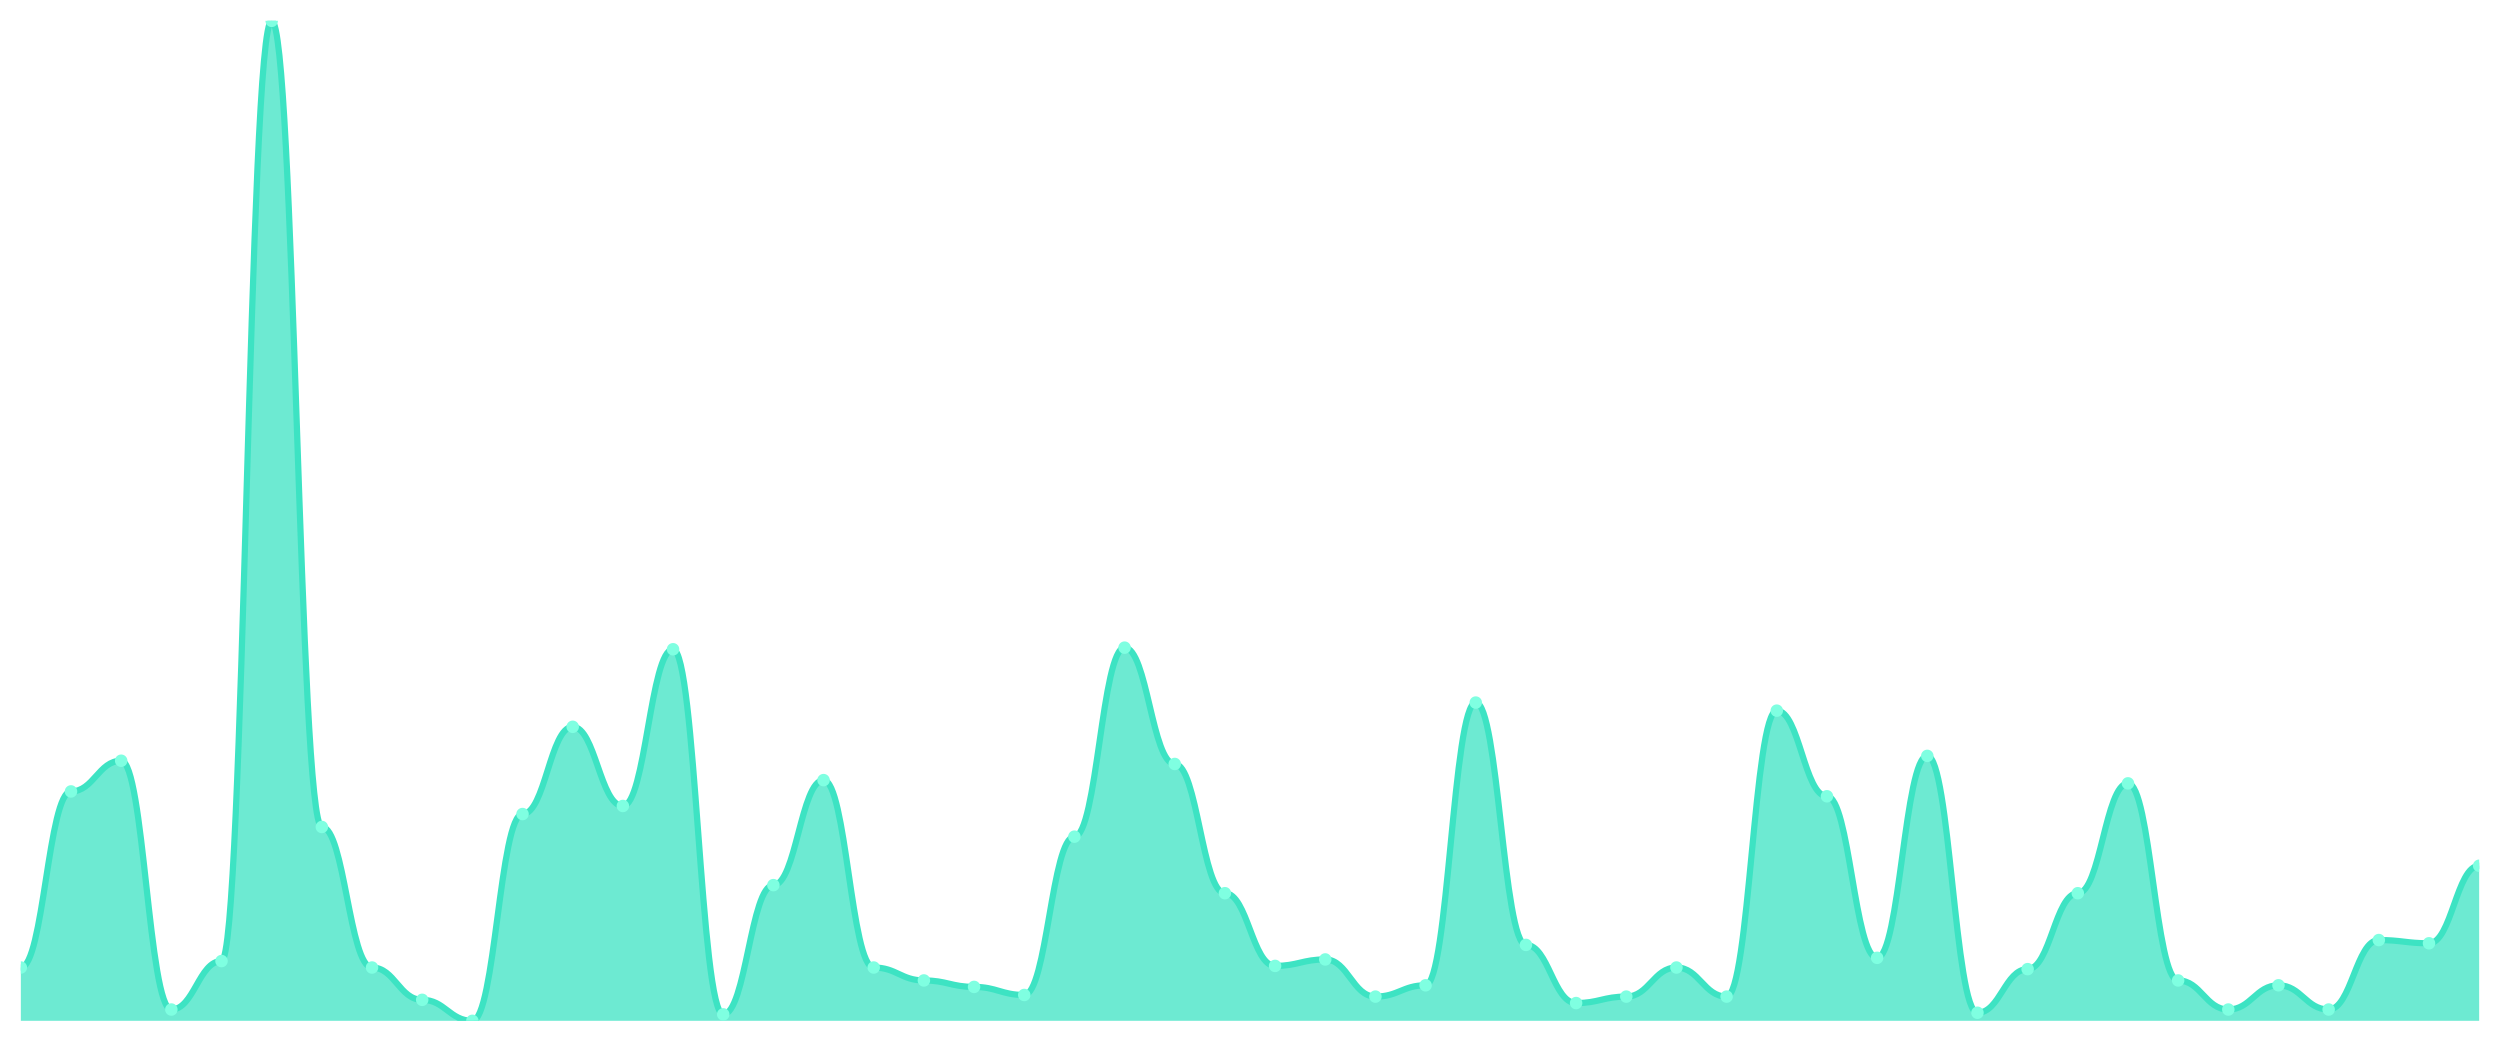
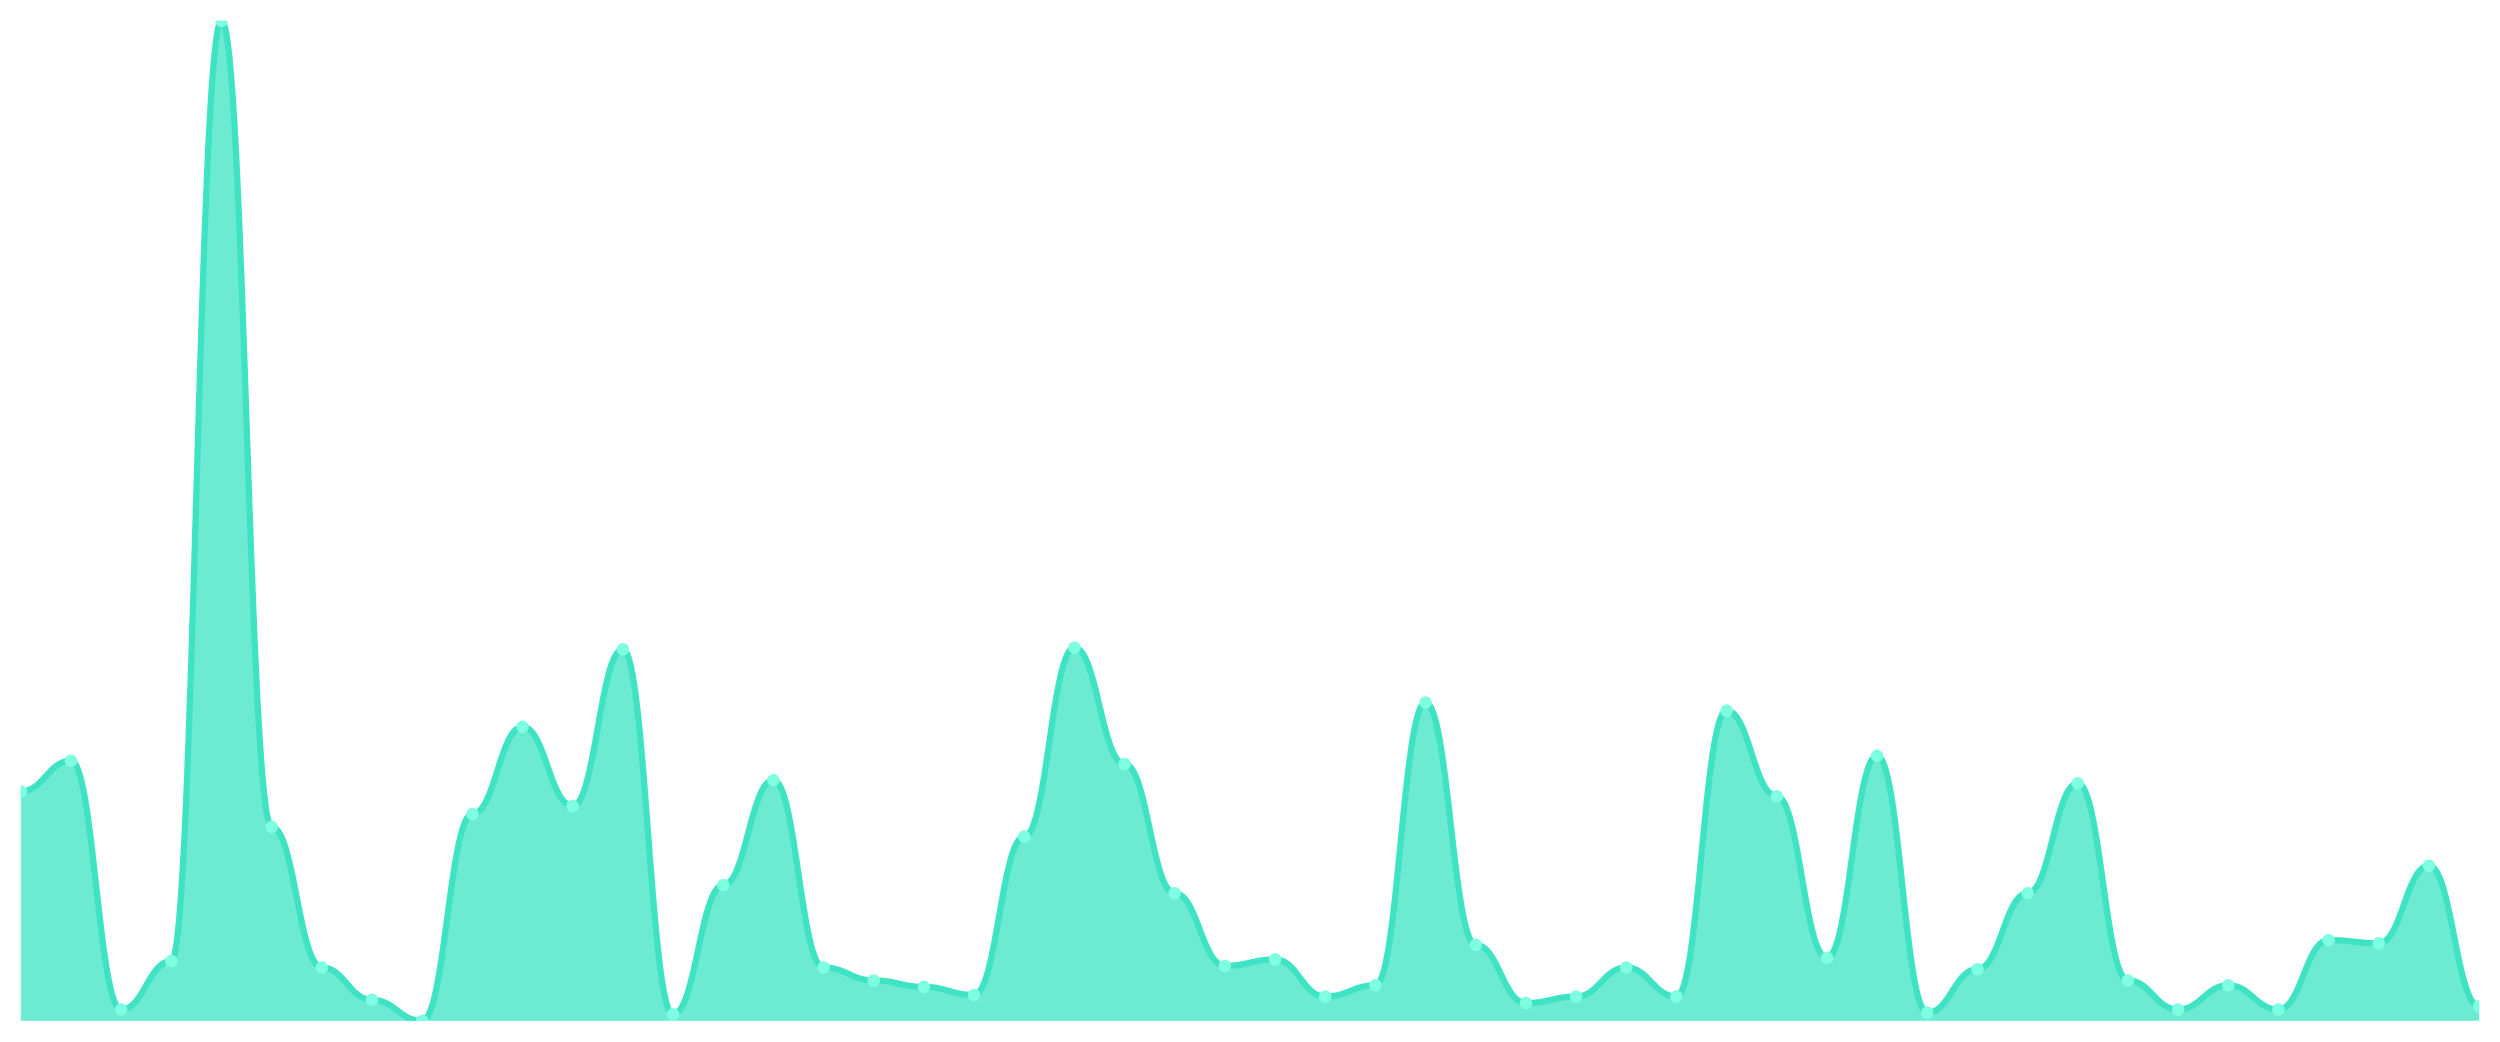
<svg xmlns="http://www.w3.org/2000/svg" viewBox="0 0 1200 500" width="1200" height="500">
  <defs>
    <clipPath id="c">
      <rect x="10" y="10" width="1180" height="480" />
    </clipPath>
  </defs>
  <rect width="1200" height="500" fill="none" />
  <g clip-path="url(#c)">
-     <path d="M 10,490 L 10,464.41 C 20.837,464.41 23.245,379.887 34.082,379.887 C 44.918,379.887 47.327,365.153 58.163,365.153 C 69,365.153 71.408,484.572 82.245,484.572 C 93.082,484.572 95.49,461.309 106.327,461.309 C 117.163,461.309 119.571,10 130.408,10 C 141.245,10 143.653,396.947 154.49,396.947 C 165.327,396.947 167.735,464.41 178.571,464.41 C 189.408,464.41 191.816,479.919 202.653,479.919 C 213.49,479.919 215.898,490 226.735,490 C 237.571,490 239.98,390.743 250.816,390.743 C 261.653,390.743 264.061,348.869 274.898,348.869 C 285.735,348.869 288.143,386.866 298.98,386.866 C 309.816,386.866 312.224,311.648 323.061,311.648 C 333.898,311.648 336.306,486.898 347.143,486.898 C 357.98,486.898 360.388,424.863 371.224,424.863 C 382.061,424.863 384.469,374.459 395.306,374.459 C 406.143,374.459 408.551,464.41 419.388,464.41 C 430.224,464.41 432.633,470.614 443.469,470.614 C 454.306,470.614 456.714,473.716 467.551,473.716 C 478.388,473.716 480.796,477.593 491.633,477.593 C 502.469,477.593 504.878,401.599 515.714,401.599 C 526.551,401.599 528.959,310.872 539.796,310.872 C 550.633,310.872 553.041,366.704 563.878,366.704 C 574.714,366.704 577.122,428.74 587.959,428.74 C 598.796,428.74 601.204,463.635 612.041,463.635 C 622.878,463.635 625.286,460.533 636.122,460.533 C 646.959,460.533 649.367,478.368 660.204,478.368 C 671.041,478.368 673.449,472.94 684.286,472.94 C 695.122,472.94 697.531,337.237 708.367,337.237 C 719.204,337.237 721.612,453.554 732.449,453.554 C 743.286,453.554 745.694,481.47 756.531,481.47 C 767.367,481.47 769.776,478.368 780.612,478.368 C 791.449,478.368 793.857,464.41 804.694,464.41 C 815.531,464.41 817.939,478.368 828.776,478.368 C 839.612,478.368 842.02,341.115 852.857,341.115 C 863.694,341.115 866.102,382.213 876.939,382.213 C 887.776,382.213 890.184,459.758 901.02,459.758 C 911.857,459.758 914.265,362.827 925.102,362.827 C 935.939,362.827 938.347,486.123 949.184,486.123 C 960.02,486.123 962.429,465.186 973.265,465.186 C 984.102,465.186 986.51,428.74 997.347,428.74 C 1008.184,428.74 1010.592,376.01 1021.429,376.01 C 1032.265,376.01 1034.673,470.614 1045.51,470.614 C 1056.347,470.614 1058.755,484.572 1069.592,484.572 C 1080.429,484.572 1082.837,472.94 1093.673,472.94 C 1104.51,472.94 1106.918,484.572 1117.755,484.572 C 1128.592,484.572 1131,451.228 1141.837,451.228 C 1152.673,451.228 1155.082,452.779 1165.918,452.779 C 1176.755,452.779 1179.163,415.557 1190,415.557 L 1190,490 Z" fill="rgba(61,227,195,0.75)" />
-     <path d="M 10,464.41 C 20.837,464.41 23.245,379.887 34.082,379.887 C 44.918,379.887 47.327,365.153 58.163,365.153 C 69,365.153 71.408,484.572 82.245,484.572 C 93.082,484.572 95.49,461.309 106.327,461.309 C 117.163,461.309 119.571,10 130.408,10 C 141.245,10 143.653,396.947 154.49,396.947 C 165.327,396.947 167.735,464.41 178.571,464.41 C 189.408,464.41 191.816,479.919 202.653,479.919 C 213.49,479.919 215.898,490 226.735,490 C 237.571,490 239.98,390.743 250.816,390.743 C 261.653,390.743 264.061,348.869 274.898,348.869 C 285.735,348.869 288.143,386.866 298.98,386.866 C 309.816,386.866 312.224,311.648 323.061,311.648 C 333.898,311.648 336.306,486.898 347.143,486.898 C 357.98,486.898 360.388,424.863 371.224,424.863 C 382.061,424.863 384.469,374.459 395.306,374.459 C 406.143,374.459 408.551,464.41 419.388,464.41 C 430.224,464.41 432.633,470.614 443.469,470.614 C 454.306,470.614 456.714,473.716 467.551,473.716 C 478.388,473.716 480.796,477.593 491.633,477.593 C 502.469,477.593 504.878,401.599 515.714,401.599 C 526.551,401.599 528.959,310.872 539.796,310.872 C 550.633,310.872 553.041,366.704 563.878,366.704 C 574.714,366.704 577.122,428.74 587.959,428.74 C 598.796,428.74 601.204,463.635 612.041,463.635 C 622.878,463.635 625.286,460.533 636.122,460.533 C 646.959,460.533 649.367,478.368 660.204,478.368 C 671.041,478.368 673.449,472.94 684.286,472.94 C 695.122,472.94 697.531,337.237 708.367,337.237 C 719.204,337.237 721.612,453.554 732.449,453.554 C 743.286,453.554 745.694,481.47 756.531,481.47 C 767.367,481.47 769.776,478.368 780.612,478.368 C 791.449,478.368 793.857,464.41 804.694,464.41 C 815.531,464.41 817.939,478.368 828.776,478.368 C 839.612,478.368 842.02,341.115 852.857,341.115 C 863.694,341.115 866.102,382.213 876.939,382.213 C 887.776,382.213 890.184,459.758 901.02,459.758 C 911.857,459.758 914.265,362.827 925.102,362.827 C 935.939,362.827 938.347,486.123 949.184,486.123 C 960.02,486.123 962.429,465.186 973.265,465.186 C 984.102,465.186 986.51,428.74 997.347,428.74 C 1008.184,428.74 1010.592,376.01 1021.429,376.01 C 1032.265,376.01 1034.673,470.614 1045.51,470.614 C 1056.347,470.614 1058.755,484.572 1069.592,484.572 C 1080.429,484.572 1082.837,472.94 1093.673,472.94 C 1104.51,472.94 1106.918,484.572 1117.755,484.572 C 1128.592,484.572 1131,451.228 1141.837,451.228 C 1152.673,451.228 1155.082,452.779 1165.918,452.779 C 1176.755,452.779 1179.163,415.557 1190,415.557" fill="none" stroke="#3de3c3" stroke-width="3" stroke-linecap="round" stroke-linejoin="round" />
-     <circle cx="10" cy="464.41" r="3" fill="#7fffe1" />
-     <circle cx="34.082" cy="379.887" r="3" fill="#7fffe1" />
-     <circle cx="58.163" cy="365.153" r="3" fill="#7fffe1" />
-     <circle cx="82.245" cy="484.572" r="3" fill="#7fffe1" />
-     <circle cx="106.327" cy="461.309" r="3" fill="#7fffe1" />
-     <circle cx="130.408" cy="10" r="3" fill="#7fffe1" />
-     <circle cx="154.49" cy="396.947" r="3" fill="#7fffe1" />
-     <circle cx="178.571" cy="464.41" r="3" fill="#7fffe1" />
-     <circle cx="202.653" cy="479.919" r="3" fill="#7fffe1" />
-     <circle cx="226.735" cy="490" r="3" fill="#7fffe1" />
-     <circle cx="250.816" cy="390.743" r="3" fill="#7fffe1" />
-     <circle cx="274.898" cy="348.869" r="3" fill="#7fffe1" />
-     <circle cx="298.98" cy="386.866" r="3" fill="#7fffe1" />
-     <circle cx="323.061" cy="311.648" r="3" fill="#7fffe1" />
-     <circle cx="347.143" cy="486.898" r="3" fill="#7fffe1" />
-     <circle cx="371.224" cy="424.863" r="3" fill="#7fffe1" />
-     <circle cx="395.306" cy="374.459" r="3" fill="#7fffe1" />
-     <circle cx="419.388" cy="464.41" r="3" fill="#7fffe1" />
-     <circle cx="443.469" cy="470.614" r="3" fill="#7fffe1" />
-     <circle cx="467.551" cy="473.716" r="3" fill="#7fffe1" />
-     <circle cx="491.633" cy="477.593" r="3" fill="#7fffe1" />
-     <circle cx="515.714" cy="401.599" r="3" fill="#7fffe1" />
-     <circle cx="539.796" cy="310.872" r="3" fill="#7fffe1" />
-     <circle cx="563.878" cy="366.704" r="3" fill="#7fffe1" />
-     <circle cx="587.959" cy="428.74" r="3" fill="#7fffe1" />
-     <circle cx="612.041" cy="463.635" r="3" fill="#7fffe1" />
-     <circle cx="636.122" cy="460.533" r="3" fill="#7fffe1" />
-     <circle cx="660.204" cy="478.368" r="3" fill="#7fffe1" />
-     <circle cx="684.286" cy="472.94" r="3" fill="#7fffe1" />
-     <circle cx="708.367" cy="337.237" r="3" fill="#7fffe1" />
-     <circle cx="732.449" cy="453.554" r="3" fill="#7fffe1" />
-     <circle cx="756.531" cy="481.47" r="3" fill="#7fffe1" />
-     <circle cx="780.612" cy="478.368" r="3" fill="#7fffe1" />
-     <circle cx="804.694" cy="464.41" r="3" fill="#7fffe1" />
-     <circle cx="828.776" cy="478.368" r="3" fill="#7fffe1" />
-     <circle cx="852.857" cy="341.115" r="3" fill="#7fffe1" />
-     <circle cx="876.939" cy="382.213" r="3" fill="#7fffe1" />
-     <circle cx="901.02" cy="459.758" r="3" fill="#7fffe1" />
-     <circle cx="925.102" cy="362.827" r="3" fill="#7fffe1" />
-     <circle cx="949.184" cy="486.123" r="3" fill="#7fffe1" />
-     <circle cx="973.265" cy="465.186" r="3" fill="#7fffe1" />
-     <circle cx="997.347" cy="428.74" r="3" fill="#7fffe1" />
-     <circle cx="1021.429" cy="376.01" r="3" fill="#7fffe1" />
-     <circle cx="1045.51" cy="470.614" r="3" fill="#7fffe1" />
-     <circle cx="1069.592" cy="484.572" r="3" fill="#7fffe1" />
-     <circle cx="1093.673" cy="472.94" r="3" fill="#7fffe1" />
-     <circle cx="1117.755" cy="484.572" r="3" fill="#7fffe1" />
-     <circle cx="1141.837" cy="451.228" r="3" fill="#7fffe1" />
-     <circle cx="1165.918" cy="452.779" r="3" fill="#7fffe1" />
-     <circle cx="1190" cy="415.557" r="3" fill="#7fffe1" />
+     <path d="M 10,490 L 10,379.887 C 20.837,379.887 23.245,365.153 34.082,365.153 C 44.918,365.153 47.327,484.572 58.163,484.572 C 69,484.572 71.408,461.309 82.245,461.309 C 93.082,461.309 95.49,10 106.327,10 C 117.163,10 119.571,396.947 130.408,396.947 C 141.245,396.947 143.653,464.41 154.49,464.41 C 165.327,464.41 167.735,479.919 178.571,479.919 C 189.408,479.919 191.816,490 202.653,490 C 213.49,490 215.898,390.743 226.735,390.743 C 237.571,390.743 239.98,348.869 250.816,348.869 C 261.653,348.869 264.061,386.866 274.898,386.866 C 285.735,386.866 288.143,311.648 298.98,311.648 C 309.816,311.648 312.224,486.898 323.061,486.898 C 333.898,486.898 336.306,424.863 347.143,424.863 C 357.98,424.863 360.388,374.459 371.224,374.459 C 382.061,374.459 384.469,464.41 395.306,464.41 C 406.143,464.41 408.551,470.614 419.388,470.614 C 430.224,470.614 432.633,473.716 443.469,473.716 C 454.306,473.716 456.714,477.593 467.551,477.593 C 478.388,477.593 480.796,401.599 491.633,401.599 C 502.469,401.599 504.878,310.872 515.714,310.872 C 526.551,310.872 528.959,366.704 539.796,366.704 C 550.633,366.704 553.041,428.74 563.878,428.74 C 574.714,428.74 577.122,463.635 587.959,463.635 C 598.796,463.635 601.204,460.533 612.041,460.533 C 622.878,460.533 625.286,478.368 636.122,478.368 C 646.959,478.368 649.367,472.94 660.204,472.94 C 671.041,472.94 673.449,337.237 684.286,337.237 C 695.122,337.237 697.531,453.554 708.367,453.554 C 719.204,453.554 721.612,481.47 732.449,481.47 C 743.286,481.47 745.694,478.368 756.531,478.368 C 767.367,478.368 769.776,464.41 780.612,464.41 C 791.449,464.41 793.857,478.368 804.694,478.368 C 815.531,478.368 817.939,341.115 828.776,341.115 C 839.612,341.115 842.02,382.213 852.857,382.213 C 863.694,382.213 866.102,459.758 876.939,459.758 C 887.776,459.758 890.184,362.827 901.02,362.827 C 911.857,362.827 914.265,486.123 925.102,486.123 C 935.939,486.123 938.347,465.186 949.184,465.186 C 960.02,465.186 962.429,428.74 973.265,428.74 C 984.102,428.74 986.51,376.01 997.347,376.01 C 1008.184,376.01 1010.592,470.614 1021.429,470.614 C 1032.265,470.614 1034.673,484.572 1045.51,484.572 C 1056.347,484.572 1058.755,472.94 1069.592,472.94 C 1080.429,472.94 1082.837,484.572 1093.673,484.572 C 1104.51,484.572 1106.918,451.228 1117.755,451.228 C 1128.592,451.228 1131,452.779 1141.837,452.779 C 1152.673,452.779 1155.082,415.557 1165.918,415.557 C 1176.755,415.557 1179.163,483.021 1190,483.021 L 1190,490 Z" fill="rgba(61,227,195,0.75)" />
+     <path d="M 10,379.887 C 20.837,379.887 23.245,365.153 34.082,365.153 C 44.918,365.153 47.327,484.572 58.163,484.572 C 69,484.572 71.408,461.309 82.245,461.309 C 93.082,461.309 95.49,10 106.327,10 C 117.163,10 119.571,396.947 130.408,396.947 C 141.245,396.947 143.653,464.41 154.49,464.41 C 165.327,464.41 167.735,479.919 178.571,479.919 C 189.408,479.919 191.816,490 202.653,490 C 213.49,490 215.898,390.743 226.735,390.743 C 237.571,390.743 239.98,348.869 250.816,348.869 C 261.653,348.869 264.061,386.866 274.898,386.866 C 285.735,386.866 288.143,311.648 298.98,311.648 C 309.816,311.648 312.224,486.898 323.061,486.898 C 333.898,486.898 336.306,424.863 347.143,424.863 C 357.98,424.863 360.388,374.459 371.224,374.459 C 382.061,374.459 384.469,464.41 395.306,464.41 C 406.143,464.41 408.551,470.614 419.388,470.614 C 430.224,470.614 432.633,473.716 443.469,473.716 C 454.306,473.716 456.714,477.593 467.551,477.593 C 478.388,477.593 480.796,401.599 491.633,401.599 C 502.469,401.599 504.878,310.872 515.714,310.872 C 526.551,310.872 528.959,366.704 539.796,366.704 C 550.633,366.704 553.041,428.74 563.878,428.74 C 574.714,428.74 577.122,463.635 587.959,463.635 C 598.796,463.635 601.204,460.533 612.041,460.533 C 622.878,460.533 625.286,478.368 636.122,478.368 C 646.959,478.368 649.367,472.94 660.204,472.94 C 671.041,472.94 673.449,337.237 684.286,337.237 C 695.122,337.237 697.531,453.554 708.367,453.554 C 719.204,453.554 721.612,481.47 732.449,481.47 C 743.286,481.47 745.694,478.368 756.531,478.368 C 767.367,478.368 769.776,464.41 780.612,464.41 C 791.449,464.41 793.857,478.368 804.694,478.368 C 815.531,478.368 817.939,341.115 828.776,341.115 C 839.612,341.115 842.02,382.213 852.857,382.213 C 863.694,382.213 866.102,459.758 876.939,459.758 C 887.776,459.758 890.184,362.827 901.02,362.827 C 911.857,362.827 914.265,486.123 925.102,486.123 C 935.939,486.123 938.347,465.186 949.184,465.186 C 960.02,465.186 962.429,428.74 973.265,428.74 C 984.102,428.74 986.51,376.01 997.347,376.01 C 1008.184,376.01 1010.592,470.614 1021.429,470.614 C 1032.265,470.614 1034.673,484.572 1045.51,484.572 C 1056.347,484.572 1058.755,472.94 1069.592,472.94 C 1080.429,472.94 1082.837,484.572 1093.673,484.572 C 1104.51,484.572 1106.918,451.228 1117.755,451.228 C 1128.592,451.228 1131,452.779 1141.837,452.779 C 1152.673,452.779 1155.082,415.557 1165.918,415.557 C 1176.755,415.557 1179.163,483.021 1190,483.021" fill="none" stroke="#3de3c3" stroke-width="3" stroke-linecap="round" stroke-linejoin="round" />
+     <circle cx="10" cy="379.887" r="3" fill="#7fffe1" />
+     <circle cx="34.082" cy="365.153" r="3" fill="#7fffe1" />
+     <circle cx="58.163" cy="484.572" r="3" fill="#7fffe1" />
+     <circle cx="82.245" cy="461.309" r="3" fill="#7fffe1" />
+     <circle cx="106.327" cy="10" r="3" fill="#7fffe1" />
+     <circle cx="130.408" cy="396.947" r="3" fill="#7fffe1" />
+     <circle cx="154.49" cy="464.41" r="3" fill="#7fffe1" />
+     <circle cx="178.571" cy="479.919" r="3" fill="#7fffe1" />
+     <circle cx="202.653" cy="490" r="3" fill="#7fffe1" />
+     <circle cx="226.735" cy="390.743" r="3" fill="#7fffe1" />
+     <circle cx="250.816" cy="348.869" r="3" fill="#7fffe1" />
+     <circle cx="274.898" cy="386.866" r="3" fill="#7fffe1" />
+     <circle cx="298.98" cy="311.648" r="3" fill="#7fffe1" />
+     <circle cx="323.061" cy="486.898" r="3" fill="#7fffe1" />
+     <circle cx="347.143" cy="424.863" r="3" fill="#7fffe1" />
+     <circle cx="371.224" cy="374.459" r="3" fill="#7fffe1" />
+     <circle cx="395.306" cy="464.41" r="3" fill="#7fffe1" />
+     <circle cx="419.388" cy="470.614" r="3" fill="#7fffe1" />
+     <circle cx="443.469" cy="473.716" r="3" fill="#7fffe1" />
+     <circle cx="467.551" cy="477.593" r="3" fill="#7fffe1" />
+     <circle cx="491.633" cy="401.599" r="3" fill="#7fffe1" />
+     <circle cx="515.714" cy="310.872" r="3" fill="#7fffe1" />
+     <circle cx="539.796" cy="366.704" r="3" fill="#7fffe1" />
+     <circle cx="563.878" cy="428.74" r="3" fill="#7fffe1" />
+     <circle cx="587.959" cy="463.635" r="3" fill="#7fffe1" />
+     <circle cx="612.041" cy="460.533" r="3" fill="#7fffe1" />
+     <circle cx="636.122" cy="478.368" r="3" fill="#7fffe1" />
+     <circle cx="660.204" cy="472.94" r="3" fill="#7fffe1" />
+     <circle cx="684.286" cy="337.237" r="3" fill="#7fffe1" />
+     <circle cx="708.367" cy="453.554" r="3" fill="#7fffe1" />
+     <circle cx="732.449" cy="481.47" r="3" fill="#7fffe1" />
+     <circle cx="756.531" cy="478.368" r="3" fill="#7fffe1" />
+     <circle cx="780.612" cy="464.41" r="3" fill="#7fffe1" />
+     <circle cx="804.694" cy="478.368" r="3" fill="#7fffe1" />
+     <circle cx="828.776" cy="341.115" r="3" fill="#7fffe1" />
+     <circle cx="852.857" cy="382.213" r="3" fill="#7fffe1" />
+     <circle cx="876.939" cy="459.758" r="3" fill="#7fffe1" />
+     <circle cx="901.02" cy="362.827" r="3" fill="#7fffe1" />
+     <circle cx="925.102" cy="486.123" r="3" fill="#7fffe1" />
+     <circle cx="949.184" cy="465.186" r="3" fill="#7fffe1" />
+     <circle cx="973.265" cy="428.74" r="3" fill="#7fffe1" />
+     <circle cx="997.347" cy="376.01" r="3" fill="#7fffe1" />
+     <circle cx="1021.429" cy="470.614" r="3" fill="#7fffe1" />
+     <circle cx="1045.51" cy="484.572" r="3" fill="#7fffe1" />
+     <circle cx="1069.592" cy="472.94" r="3" fill="#7fffe1" />
+     <circle cx="1093.673" cy="484.572" r="3" fill="#7fffe1" />
+     <circle cx="1117.755" cy="451.228" r="3" fill="#7fffe1" />
+     <circle cx="1141.837" cy="452.779" r="3" fill="#7fffe1" />
+     <circle cx="1165.918" cy="415.557" r="3" fill="#7fffe1" />
+     <circle cx="1190" cy="483.021" r="3" fill="#7fffe1" />
  </g>
</svg>
